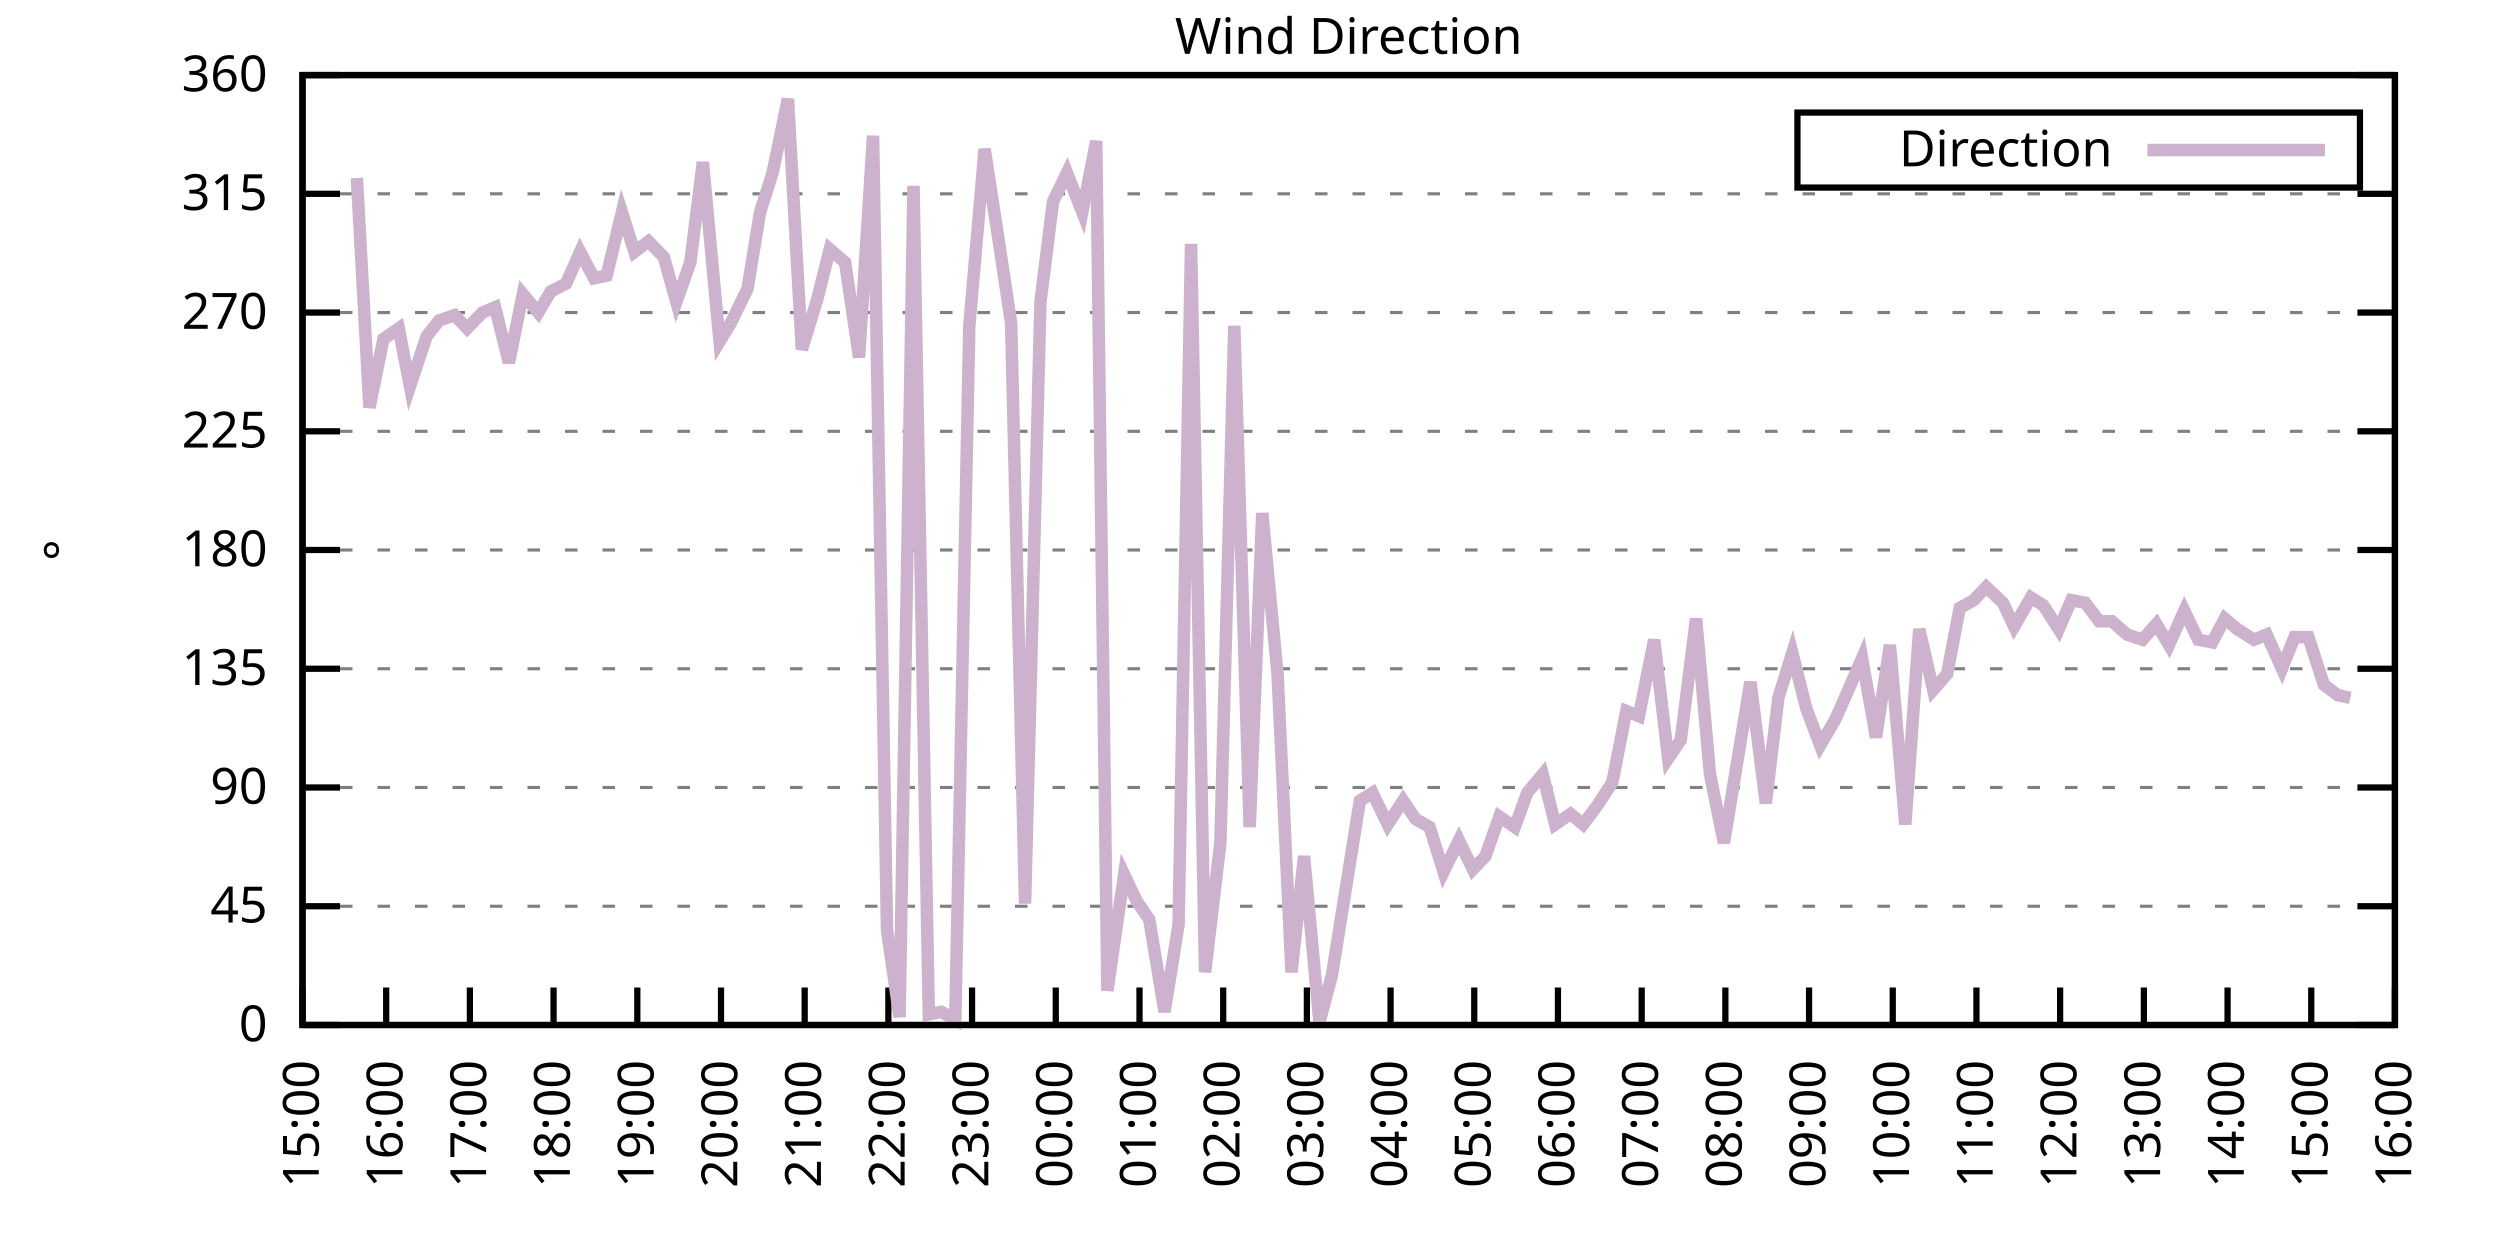
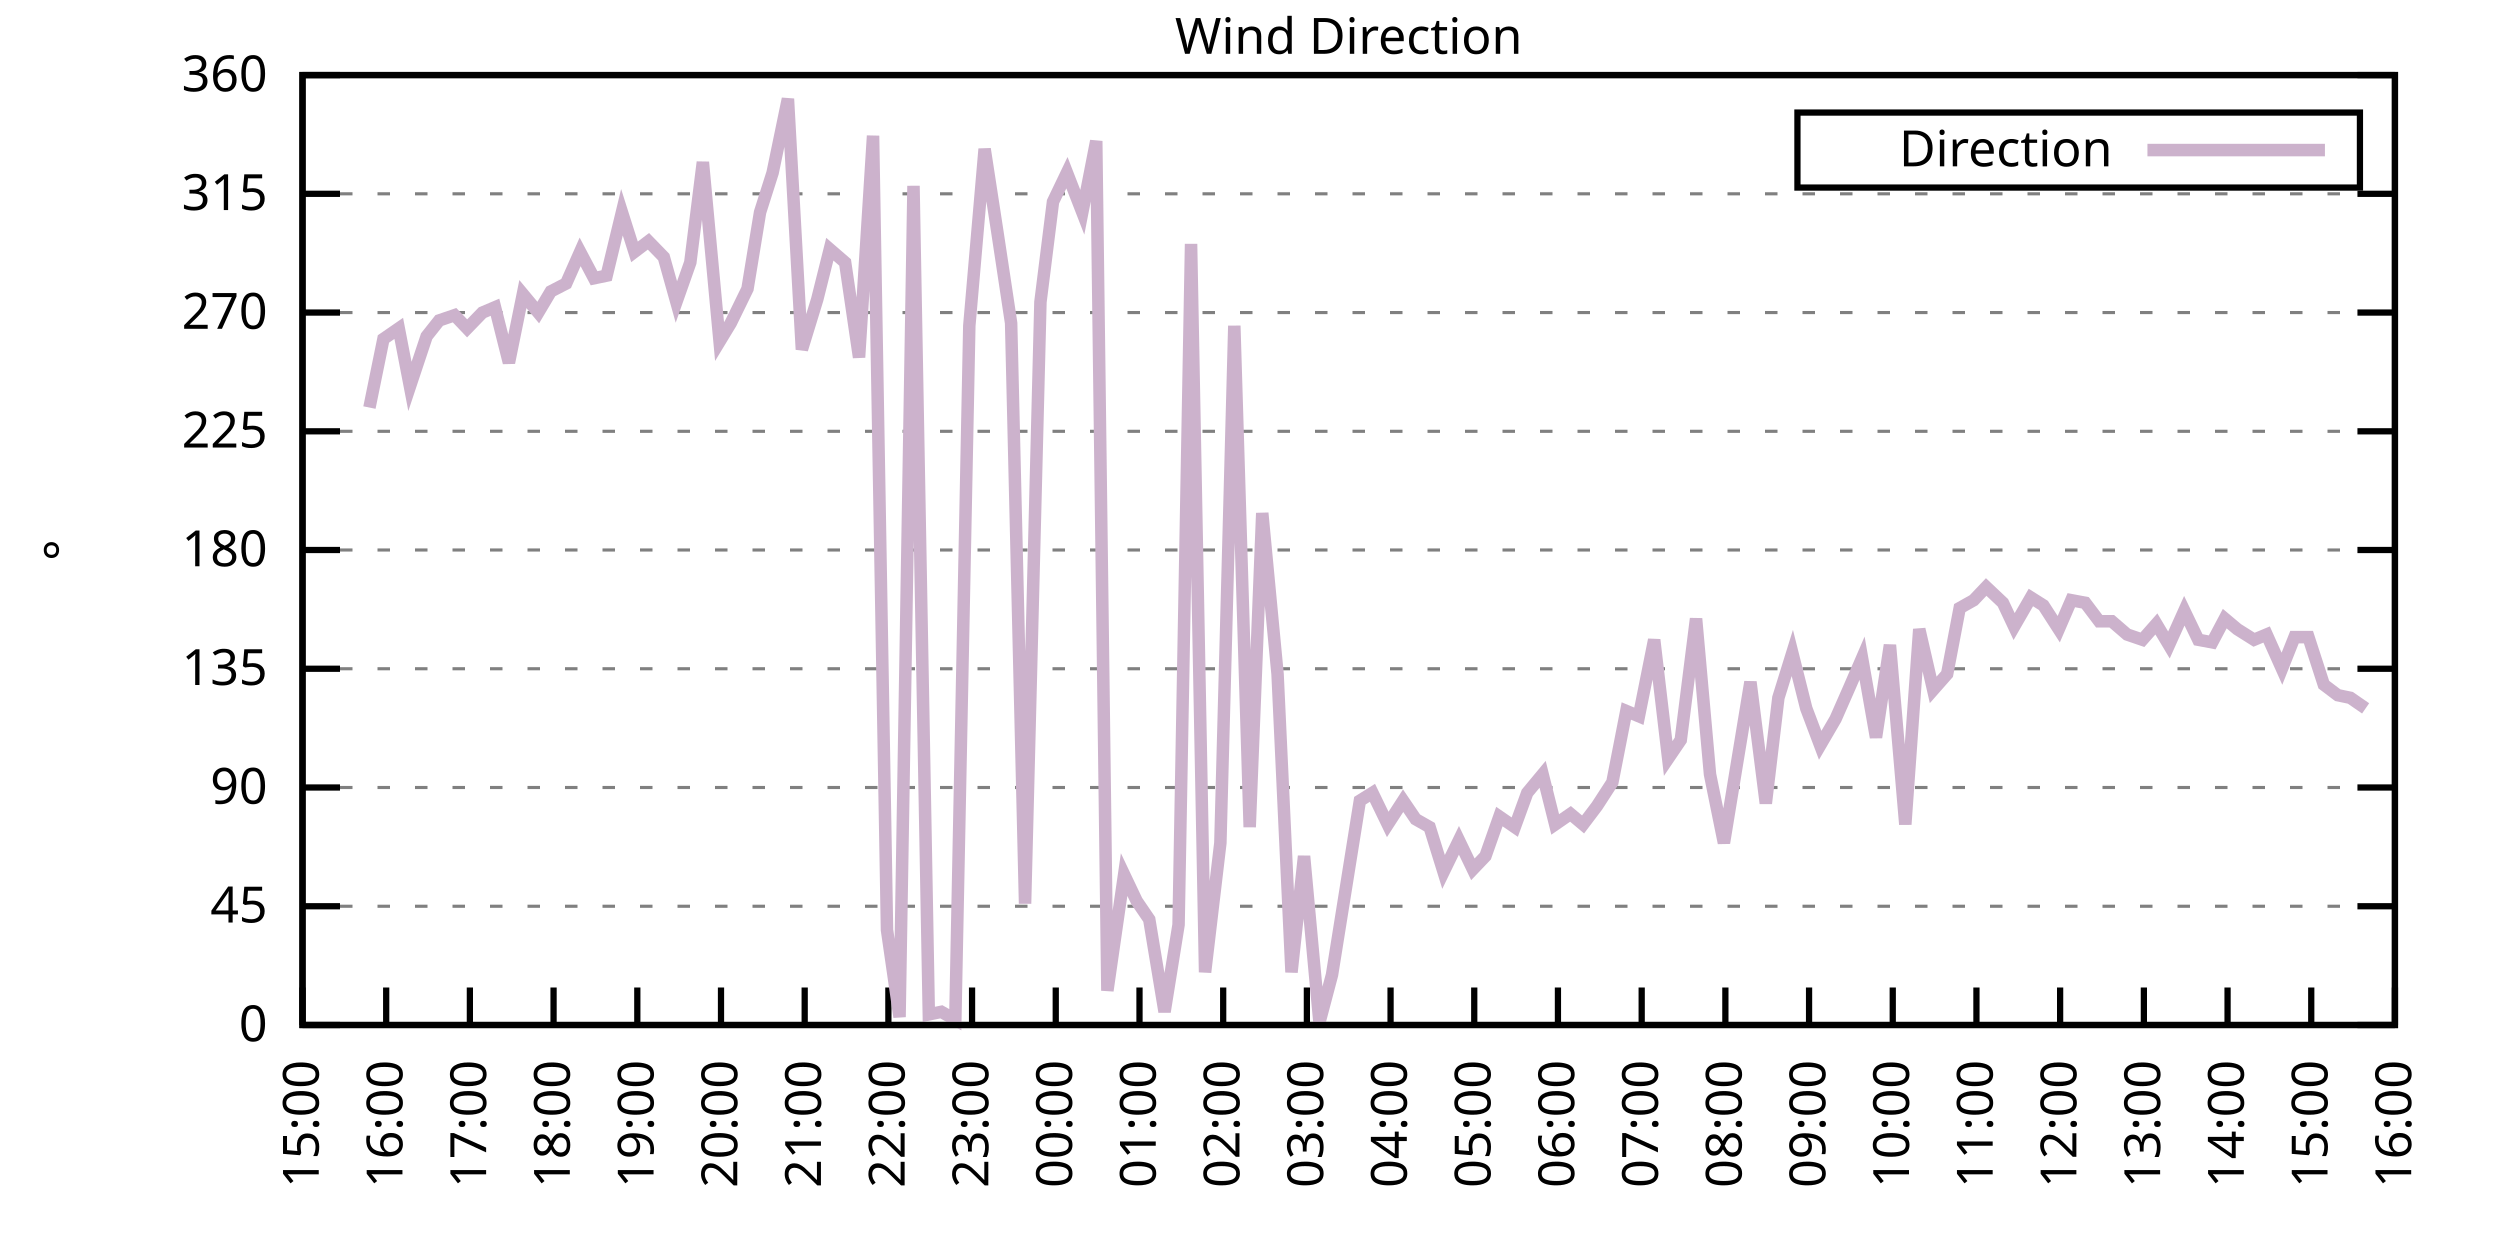
<svg xmlns="http://www.w3.org/2000/svg" xmlns:xlink="http://www.w3.org/1999/xlink" width="400" height="200" viewBox="0 0 400 200">
  <g id="gnuplot_canvas">
    <rect x="0" y="0" width="400" height="200" fill="none" />
    <defs>
      <circle id="gpDot" r="0.5" stroke-width="0.5" stroke="currentColor" />
      <path id="gpPt0" stroke-width="0.333" stroke="currentColor" d="M-1,0 h2 M0,-1 v2" />
      <path id="gpPt1" stroke-width="0.333" stroke="currentColor" d="M-1,-1 L1,1 M1,-1 L-1,1" />
      <path id="gpPt2" stroke-width="0.333" stroke="currentColor" d="M-1,0 L1,0 M0,-1 L0,1 M-1,-1 L1,1 M-1,1 L1,-1" />
      <rect id="gpPt3" stroke-width="0.333" stroke="currentColor" x="-1" y="-1" width="2" height="2" />
      <rect id="gpPt4" stroke-width="0.333" stroke="currentColor" fill="currentColor" x="-1" y="-1" width="2" height="2" />
      <circle id="gpPt5" stroke-width="0.333" stroke="currentColor" cx="0" cy="0" r="1" />
      <use xlink:href="#gpPt5" id="gpPt6" fill="currentColor" stroke="none" />
      <path id="gpPt7" stroke-width="0.333" stroke="currentColor" d="M0,-1.33 L-1.33,0.67 L1.33,0.67 z" />
      <use xlink:href="#gpPt7" id="gpPt8" fill="currentColor" stroke="none" />
      <use xlink:href="#gpPt7" id="gpPt9" stroke="currentColor" transform="rotate(180)" />
      <use xlink:href="#gpPt9" id="gpPt10" fill="currentColor" stroke="none" />
      <use xlink:href="#gpPt3" id="gpPt11" stroke="currentColor" transform="rotate(45)" />
      <use xlink:href="#gpPt11" id="gpPt12" fill="currentColor" stroke="none" />
      <path id="gpPt13" stroke-width="0.333" stroke="currentColor" d="M0,1.330 L1.265,0.411 L0.782,-1.067 L-0.782,-1.076 L-1.265,0.411 z" />
      <use xlink:href="#gpPt13" id="gpPt14" fill="currentColor" stroke="none" />
      <filter id="textbox" filterUnits="objectBoundingBox" x="0" y="0" height="1" width="1">
        <feFlood flood-color="white" flood-opacity="1" result="bgnd" />
        <feComposite in="SourceGraphic" in2="bgnd" operator="atop" />
      </filter>
      <filter id="greybox" filterUnits="objectBoundingBox" x="0" y="0" height="1" width="1">
        <feFlood flood-color="lightgrey" flood-opacity="1" result="grey" />
        <feComposite in="SourceGraphic" in2="grey" operator="atop" />
      </filter>
    </defs>
    <g fill="none" color="white" stroke="currentColor" stroke-width="1.00" stroke-linecap="butt" stroke-linejoin="miter">
</g>
    <g fill="none" color="black" stroke="currentColor" stroke-width="1.00" stroke-linecap="butt" stroke-linejoin="miter">
      <g stroke="none" shape-rendering="crispEdges">
        <polygon fill="rgb(255, 255, 255)" points="48.40,164.00 383.18,164.00 383.18,12.02 48.40,12.02 " />
      </g>
    </g>
    <g fill="none" color="black" stroke="currentColor" stroke-width="1.00" stroke-linecap="butt" stroke-linejoin="miter">
</g>
    <g fill="none" color="black" stroke="black" stroke-width="0.50" stroke-linecap="butt" stroke-linejoin="miter">
</g>
    <g fill="none" color="gray" stroke="currentColor" stroke-width="0.50" stroke-linecap="butt" stroke-linejoin="miter">
      <path stroke="gray" stroke-dasharray="2,4" class="gridline" d="M48.40,164.00 L383.19,164.00  " />
    </g>
    <g fill="none" color="gray" stroke="gray" stroke-width="1.00" stroke-linecap="butt" stroke-linejoin="miter">
</g>
    <g fill="none" color="black" stroke="currentColor" stroke-width="1.00" stroke-linecap="butt" stroke-linejoin="miter">
      <path stroke="black" d="M48.40,164.00 L54.40,164.00 M383.19,164.00 L377.19,164.00  " />
      <g transform="translate(42.80,166.60)" stroke="none" fill="black" font-family="Sans" font-size="8.00" text-anchor="end">
        <text>
          <tspan font-family="Sans"> 0</tspan>
        </text>
      </g>
    </g>
    <g fill="none" color="black" stroke="currentColor" stroke-width="1.00" stroke-linecap="butt" stroke-linejoin="miter">
</g>
    <g fill="none" color="black" stroke="black" stroke-width="0.50" stroke-linecap="butt" stroke-linejoin="miter">
</g>
    <g fill="none" color="gray" stroke="currentColor" stroke-width="0.50" stroke-linecap="butt" stroke-linejoin="miter">
      <path stroke="gray" stroke-dasharray="2,4" class="gridline" d="M48.40,145.00 L383.19,145.00  " />
    </g>
    <g fill="none" color="gray" stroke="gray" stroke-width="1.00" stroke-linecap="butt" stroke-linejoin="miter">
</g>
    <g fill="none" color="black" stroke="currentColor" stroke-width="1.00" stroke-linecap="butt" stroke-linejoin="miter">
      <path stroke="black" d="M48.40,145.00 L54.40,145.00 M383.19,145.00 L377.19,145.00  " />
      <g transform="translate(42.80,147.60)" stroke="none" fill="black" font-family="Sans" font-size="8.00" text-anchor="end">
        <text>
          <tspan font-family="Sans"> 45</tspan>
        </text>
      </g>
    </g>
    <g fill="none" color="black" stroke="currentColor" stroke-width="1.00" stroke-linecap="butt" stroke-linejoin="miter">
</g>
    <g fill="none" color="black" stroke="black" stroke-width="0.50" stroke-linecap="butt" stroke-linejoin="miter">
</g>
    <g fill="none" color="gray" stroke="currentColor" stroke-width="0.50" stroke-linecap="butt" stroke-linejoin="miter">
      <path stroke="gray" stroke-dasharray="2,4" class="gridline" d="M48.40,126.00 L383.19,126.00  " />
    </g>
    <g fill="none" color="gray" stroke="gray" stroke-width="1.00" stroke-linecap="butt" stroke-linejoin="miter">
</g>
    <g fill="none" color="black" stroke="currentColor" stroke-width="1.00" stroke-linecap="butt" stroke-linejoin="miter">
      <path stroke="black" d="M48.40,126.00 L54.40,126.00 M383.19,126.00 L377.19,126.00  " />
      <g transform="translate(42.80,128.60)" stroke="none" fill="black" font-family="Sans" font-size="8.00" text-anchor="end">
        <text>
          <tspan font-family="Sans"> 90</tspan>
        </text>
      </g>
    </g>
    <g fill="none" color="black" stroke="currentColor" stroke-width="1.00" stroke-linecap="butt" stroke-linejoin="miter">
</g>
    <g fill="none" color="black" stroke="black" stroke-width="0.50" stroke-linecap="butt" stroke-linejoin="miter">
</g>
    <g fill="none" color="gray" stroke="currentColor" stroke-width="0.50" stroke-linecap="butt" stroke-linejoin="miter">
      <path stroke="gray" stroke-dasharray="2,4" class="gridline" d="M48.40,107.00 L383.19,107.00  " />
    </g>
    <g fill="none" color="gray" stroke="gray" stroke-width="1.00" stroke-linecap="butt" stroke-linejoin="miter">
</g>
    <g fill="none" color="black" stroke="currentColor" stroke-width="1.00" stroke-linecap="butt" stroke-linejoin="miter">
      <path stroke="black" d="M48.40,107.00 L54.40,107.00 M383.19,107.00 L377.19,107.00  " />
      <g transform="translate(42.80,109.60)" stroke="none" fill="black" font-family="Sans" font-size="8.00" text-anchor="end">
        <text>
          <tspan font-family="Sans"> 135</tspan>
        </text>
      </g>
    </g>
    <g fill="none" color="black" stroke="currentColor" stroke-width="1.00" stroke-linecap="butt" stroke-linejoin="miter">
</g>
    <g fill="none" color="black" stroke="black" stroke-width="0.50" stroke-linecap="butt" stroke-linejoin="miter">
</g>
    <g fill="none" color="gray" stroke="currentColor" stroke-width="0.50" stroke-linecap="butt" stroke-linejoin="miter">
      <path stroke="gray" stroke-dasharray="2,4" class="gridline" d="M48.40,88.00 L383.19,88.00  " />
    </g>
    <g fill="none" color="gray" stroke="gray" stroke-width="1.00" stroke-linecap="butt" stroke-linejoin="miter">
</g>
    <g fill="none" color="black" stroke="currentColor" stroke-width="1.00" stroke-linecap="butt" stroke-linejoin="miter">
      <path stroke="black" d="M48.40,88.00 L54.40,88.00 M383.19,88.00 L377.19,88.00  " />
      <g transform="translate(42.80,90.60)" stroke="none" fill="black" font-family="Sans" font-size="8.00" text-anchor="end">
        <text>
          <tspan font-family="Sans"> 180</tspan>
        </text>
      </g>
    </g>
    <g fill="none" color="black" stroke="currentColor" stroke-width="1.00" stroke-linecap="butt" stroke-linejoin="miter">
</g>
    <g fill="none" color="black" stroke="black" stroke-width="0.50" stroke-linecap="butt" stroke-linejoin="miter">
</g>
    <g fill="none" color="gray" stroke="currentColor" stroke-width="0.50" stroke-linecap="butt" stroke-linejoin="miter">
      <path stroke="gray" stroke-dasharray="2,4" class="gridline" d="M48.40,69.01 L383.19,69.01  " />
    </g>
    <g fill="none" color="gray" stroke="gray" stroke-width="1.00" stroke-linecap="butt" stroke-linejoin="miter">
</g>
    <g fill="none" color="black" stroke="currentColor" stroke-width="1.00" stroke-linecap="butt" stroke-linejoin="miter">
      <path stroke="black" d="M48.40,69.01 L54.40,69.01 M383.19,69.01 L377.19,69.01  " />
      <g transform="translate(42.80,71.61)" stroke="none" fill="black" font-family="Sans" font-size="8.00" text-anchor="end">
        <text>
          <tspan font-family="Sans"> 225</tspan>
        </text>
      </g>
    </g>
    <g fill="none" color="black" stroke="currentColor" stroke-width="1.00" stroke-linecap="butt" stroke-linejoin="miter">
</g>
    <g fill="none" color="black" stroke="black" stroke-width="0.50" stroke-linecap="butt" stroke-linejoin="miter">
</g>
    <g fill="none" color="gray" stroke="currentColor" stroke-width="0.50" stroke-linecap="butt" stroke-linejoin="miter">
      <path stroke="gray" stroke-dasharray="2,4" class="gridline" d="M48.40,50.01 L383.19,50.01  " />
    </g>
    <g fill="none" color="gray" stroke="gray" stroke-width="1.00" stroke-linecap="butt" stroke-linejoin="miter">
</g>
    <g fill="none" color="black" stroke="currentColor" stroke-width="1.00" stroke-linecap="butt" stroke-linejoin="miter">
      <path stroke="black" d="M48.40,50.01 L54.40,50.01 M383.19,50.01 L377.19,50.01  " />
      <g transform="translate(42.80,52.61)" stroke="none" fill="black" font-family="Sans" font-size="8.00" text-anchor="end">
        <text>
          <tspan font-family="Sans"> 270</tspan>
        </text>
      </g>
    </g>
    <g fill="none" color="black" stroke="currentColor" stroke-width="1.00" stroke-linecap="butt" stroke-linejoin="miter">
</g>
    <g fill="none" color="black" stroke="black" stroke-width="0.50" stroke-linecap="butt" stroke-linejoin="miter">
</g>
    <g fill="none" color="gray" stroke="currentColor" stroke-width="0.50" stroke-linecap="butt" stroke-linejoin="miter">
      <path stroke="gray" stroke-dasharray="2,4" class="gridline" d="M48.40,31.01 L383.19,31.01  " />
    </g>
    <g fill="none" color="gray" stroke="gray" stroke-width="1.00" stroke-linecap="butt" stroke-linejoin="miter">
</g>
    <g fill="none" color="black" stroke="currentColor" stroke-width="1.00" stroke-linecap="butt" stroke-linejoin="miter">
      <path stroke="black" d="M48.40,31.01 L54.40,31.01 M383.19,31.01 L377.19,31.01  " />
      <g transform="translate(42.80,33.61)" stroke="none" fill="black" font-family="Sans" font-size="8.00" text-anchor="end">
        <text>
          <tspan font-family="Sans"> 315</tspan>
        </text>
      </g>
    </g>
    <g fill="none" color="black" stroke="currentColor" stroke-width="1.00" stroke-linecap="butt" stroke-linejoin="miter">
</g>
    <g fill="none" color="black" stroke="black" stroke-width="0.50" stroke-linecap="butt" stroke-linejoin="miter">
</g>
    <g fill="none" color="gray" stroke="currentColor" stroke-width="0.50" stroke-linecap="butt" stroke-linejoin="miter">
      <path stroke="gray" stroke-dasharray="2,4" class="gridline" d="M48.40,12.01 L383.19,12.01  " />
    </g>
    <g fill="none" color="gray" stroke="gray" stroke-width="1.00" stroke-linecap="butt" stroke-linejoin="miter">
</g>
    <g fill="none" color="black" stroke="currentColor" stroke-width="1.00" stroke-linecap="butt" stroke-linejoin="miter">
      <path stroke="black" d="M48.40,12.01 L54.40,12.01 M383.19,12.01 L377.19,12.01  " />
      <g transform="translate(42.80,14.61)" stroke="none" fill="black" font-family="Sans" font-size="8.00" text-anchor="end">
        <text>
          <tspan font-family="Sans"> 360</tspan>
        </text>
      </g>
    </g>
    <g fill="none" color="black" stroke="currentColor" stroke-width="1.00" stroke-linecap="butt" stroke-linejoin="miter">
      <path stroke="black" d="M48.40,164.00 L48.40,158.00  " />
      <g transform="translate(51.00,169.60) rotate(270.00)" stroke="none" fill="black" font-family="Sans" font-size="8.00" text-anchor="end">
        <text>
          <tspan font-family="Sans">15:00</tspan>
        </text>
      </g>
    </g>
    <g fill="none" color="black" stroke="currentColor" stroke-width="1.00" stroke-linecap="butt" stroke-linejoin="miter">
      <path stroke="black" d="M61.79,164.00 L61.79,158.00  " />
      <g transform="translate(64.39,169.60) rotate(270.00)" stroke="none" fill="black" font-family="Sans" font-size="8.00" text-anchor="end">
        <text>
          <tspan font-family="Sans">16:00</tspan>
        </text>
      </g>
    </g>
    <g fill="none" color="black" stroke="currentColor" stroke-width="1.00" stroke-linecap="butt" stroke-linejoin="miter">
      <path stroke="black" d="M75.18,164.00 L75.18,158.00  " />
      <g transform="translate(77.78,169.60) rotate(270.00)" stroke="none" fill="black" font-family="Sans" font-size="8.00" text-anchor="end">
        <text>
          <tspan font-family="Sans">17:00</tspan>
        </text>
      </g>
    </g>
    <g fill="none" color="black" stroke="currentColor" stroke-width="1.00" stroke-linecap="butt" stroke-linejoin="miter">
      <path stroke="black" d="M88.57,164.00 L88.57,158.00  " />
      <g transform="translate(91.17,169.60) rotate(270.00)" stroke="none" fill="black" font-family="Sans" font-size="8.00" text-anchor="end">
        <text>
          <tspan font-family="Sans">18:00</tspan>
        </text>
      </g>
    </g>
    <g fill="none" color="black" stroke="currentColor" stroke-width="1.00" stroke-linecap="butt" stroke-linejoin="miter">
      <path stroke="black" d="M101.97,164.00 L101.97,158.00  " />
      <g transform="translate(104.57,169.60) rotate(270.00)" stroke="none" fill="black" font-family="Sans" font-size="8.00" text-anchor="end">
        <text>
          <tspan font-family="Sans">19:00</tspan>
        </text>
      </g>
    </g>
    <g fill="none" color="black" stroke="currentColor" stroke-width="1.00" stroke-linecap="butt" stroke-linejoin="miter">
      <path stroke="black" d="M115.36,164.00 L115.36,158.00  " />
      <g transform="translate(117.96,169.60) rotate(270.00)" stroke="none" fill="black" font-family="Sans" font-size="8.00" text-anchor="end">
        <text>
          <tspan font-family="Sans">20:00</tspan>
        </text>
      </g>
    </g>
    <g fill="none" color="black" stroke="currentColor" stroke-width="1.00" stroke-linecap="butt" stroke-linejoin="miter">
      <path stroke="black" d="M128.75,164.00 L128.75,158.00  " />
      <g transform="translate(131.35,169.60) rotate(270.00)" stroke="none" fill="black" font-family="Sans" font-size="8.00" text-anchor="end">
        <text>
          <tspan font-family="Sans">21:00</tspan>
        </text>
      </g>
    </g>
    <g fill="none" color="black" stroke="currentColor" stroke-width="1.00" stroke-linecap="butt" stroke-linejoin="miter">
      <path stroke="black" d="M142.14,164.00 L142.14,158.00  " />
      <g transform="translate(144.74,169.60) rotate(270.00)" stroke="none" fill="black" font-family="Sans" font-size="8.00" text-anchor="end">
        <text>
          <tspan font-family="Sans">22:00</tspan>
        </text>
      </g>
    </g>
    <g fill="none" color="black" stroke="currentColor" stroke-width="1.00" stroke-linecap="butt" stroke-linejoin="miter">
      <path stroke="black" d="M155.53,164.00 L155.53,158.00  " />
      <g transform="translate(158.13,169.60) rotate(270.00)" stroke="none" fill="black" font-family="Sans" font-size="8.00" text-anchor="end">
        <text>
          <tspan font-family="Sans">23:00</tspan>
        </text>
      </g>
    </g>
    <g fill="none" color="black" stroke="currentColor" stroke-width="1.00" stroke-linecap="butt" stroke-linejoin="miter">
      <path stroke="black" d="M168.92,164.00 L168.92,158.00  " />
      <g transform="translate(171.52,169.60) rotate(270.00)" stroke="none" fill="black" font-family="Sans" font-size="8.00" text-anchor="end">
        <text>
          <tspan font-family="Sans">00:00</tspan>
        </text>
      </g>
    </g>
    <g fill="none" color="black" stroke="currentColor" stroke-width="1.00" stroke-linecap="butt" stroke-linejoin="miter">
      <path stroke="black" d="M182.32,164.00 L182.32,158.00  " />
      <g transform="translate(184.92,169.60) rotate(270.00)" stroke="none" fill="black" font-family="Sans" font-size="8.00" text-anchor="end">
        <text>
          <tspan font-family="Sans">01:00</tspan>
        </text>
      </g>
    </g>
    <g fill="none" color="black" stroke="currentColor" stroke-width="1.00" stroke-linecap="butt" stroke-linejoin="miter">
      <path stroke="black" d="M195.71,164.00 L195.71,158.00  " />
      <g transform="translate(198.31,169.60) rotate(270.00)" stroke="none" fill="black" font-family="Sans" font-size="8.00" text-anchor="end">
        <text>
          <tspan font-family="Sans">02:00</tspan>
        </text>
      </g>
    </g>
    <g fill="none" color="black" stroke="currentColor" stroke-width="1.00" stroke-linecap="butt" stroke-linejoin="miter">
      <path stroke="black" d="M209.10,164.00 L209.10,158.00  " />
      <g transform="translate(211.70,169.60) rotate(270.00)" stroke="none" fill="black" font-family="Sans" font-size="8.00" text-anchor="end">
        <text>
          <tspan font-family="Sans">03:00</tspan>
        </text>
      </g>
    </g>
    <g fill="none" color="black" stroke="currentColor" stroke-width="1.00" stroke-linecap="butt" stroke-linejoin="miter">
      <path stroke="black" d="M222.49,164.00 L222.49,158.00  " />
      <g transform="translate(225.09,169.60) rotate(270.00)" stroke="none" fill="black" font-family="Sans" font-size="8.00" text-anchor="end">
        <text>
          <tspan font-family="Sans">04:00</tspan>
        </text>
      </g>
    </g>
    <g fill="none" color="black" stroke="currentColor" stroke-width="1.00" stroke-linecap="butt" stroke-linejoin="miter">
      <path stroke="black" d="M235.88,164.00 L235.88,158.00  " />
      <g transform="translate(238.48,169.60) rotate(270.00)" stroke="none" fill="black" font-family="Sans" font-size="8.00" text-anchor="end">
        <text>
          <tspan font-family="Sans">05:00</tspan>
        </text>
      </g>
    </g>
    <g fill="none" color="black" stroke="currentColor" stroke-width="1.00" stroke-linecap="butt" stroke-linejoin="miter">
      <path stroke="black" d="M249.27,164.00 L249.27,158.00  " />
      <g transform="translate(251.87,169.60) rotate(270.00)" stroke="none" fill="black" font-family="Sans" font-size="8.00" text-anchor="end">
        <text>
          <tspan font-family="Sans">06:00</tspan>
        </text>
      </g>
    </g>
    <g fill="none" color="black" stroke="currentColor" stroke-width="1.00" stroke-linecap="butt" stroke-linejoin="miter">
      <path stroke="black" d="M262.67,164.00 L262.67,158.00  " />
      <g transform="translate(265.27,169.60) rotate(270.00)" stroke="none" fill="black" font-family="Sans" font-size="8.00" text-anchor="end">
        <text>
          <tspan font-family="Sans">07:00</tspan>
        </text>
      </g>
    </g>
    <g fill="none" color="black" stroke="currentColor" stroke-width="1.00" stroke-linecap="butt" stroke-linejoin="miter">
      <path stroke="black" d="M276.06,164.00 L276.06,158.00  " />
      <g transform="translate(278.66,169.60) rotate(270.00)" stroke="none" fill="black" font-family="Sans" font-size="8.00" text-anchor="end">
        <text>
          <tspan font-family="Sans">08:00</tspan>
        </text>
      </g>
    </g>
    <g fill="none" color="black" stroke="currentColor" stroke-width="1.00" stroke-linecap="butt" stroke-linejoin="miter">
      <path stroke="black" d="M289.45,164.00 L289.45,158.00  " />
      <g transform="translate(292.05,169.60) rotate(270.00)" stroke="none" fill="black" font-family="Sans" font-size="8.00" text-anchor="end">
        <text>
          <tspan font-family="Sans">09:00</tspan>
        </text>
      </g>
    </g>
    <g fill="none" color="black" stroke="currentColor" stroke-width="1.00" stroke-linecap="butt" stroke-linejoin="miter">
      <path stroke="black" d="M302.84,164.00 L302.84,158.00  " />
      <g transform="translate(305.44,169.60) rotate(270.00)" stroke="none" fill="black" font-family="Sans" font-size="8.00" text-anchor="end">
        <text>
          <tspan font-family="Sans">10:00</tspan>
        </text>
      </g>
    </g>
    <g fill="none" color="black" stroke="currentColor" stroke-width="1.00" stroke-linecap="butt" stroke-linejoin="miter">
      <path stroke="black" d="M316.23,164.00 L316.23,158.00  " />
      <g transform="translate(318.83,169.60) rotate(270.00)" stroke="none" fill="black" font-family="Sans" font-size="8.00" text-anchor="end">
        <text>
          <tspan font-family="Sans">11:00</tspan>
        </text>
      </g>
    </g>
    <g fill="none" color="black" stroke="currentColor" stroke-width="1.00" stroke-linecap="butt" stroke-linejoin="miter">
      <path stroke="black" d="M329.62,164.00 L329.62,158.00  " />
      <g transform="translate(332.22,169.60) rotate(270.00)" stroke="none" fill="black" font-family="Sans" font-size="8.00" text-anchor="end">
        <text>
          <tspan font-family="Sans">12:00</tspan>
        </text>
      </g>
    </g>
    <g fill="none" color="black" stroke="currentColor" stroke-width="1.00" stroke-linecap="butt" stroke-linejoin="miter">
      <path stroke="black" d="M343.02,164.00 L343.02,158.00  " />
      <g transform="translate(345.62,169.60) rotate(270.00)" stroke="none" fill="black" font-family="Sans" font-size="8.00" text-anchor="end">
        <text>
          <tspan font-family="Sans">13:00</tspan>
        </text>
      </g>
    </g>
    <g fill="none" color="black" stroke="currentColor" stroke-width="1.00" stroke-linecap="butt" stroke-linejoin="miter">
      <path stroke="black" d="M356.41,164.00 L356.41,158.00  " />
      <g transform="translate(359.01,169.60) rotate(270.00)" stroke="none" fill="black" font-family="Sans" font-size="8.00" text-anchor="end">
        <text>
          <tspan font-family="Sans">14:00</tspan>
        </text>
      </g>
    </g>
    <g fill="none" color="black" stroke="currentColor" stroke-width="1.00" stroke-linecap="butt" stroke-linejoin="miter">
      <path stroke="black" d="M369.80,164.00 L369.80,158.00  " />
      <g transform="translate(372.40,169.60) rotate(270.00)" stroke="none" fill="black" font-family="Sans" font-size="8.00" text-anchor="end">
        <text>
          <tspan font-family="Sans">15:00</tspan>
        </text>
      </g>
    </g>
    <g fill="none" color="black" stroke="currentColor" stroke-width="1.00" stroke-linecap="butt" stroke-linejoin="miter">
      <path stroke="black" d="M383.19,164.00 L383.19,158.00  " />
      <g transform="translate(385.79,169.60) rotate(270.00)" stroke="none" fill="black" font-family="Sans" font-size="8.00" text-anchor="end">
        <text>
          <tspan font-family="Sans">16:00</tspan>
        </text>
      </g>
    </g>
    <g fill="none" color="black" stroke="currentColor" stroke-width="1.00" stroke-linecap="butt" stroke-linejoin="miter">
</g>
    <g fill="none" color="black" stroke="currentColor" stroke-width="1.00" stroke-linecap="butt" stroke-linejoin="miter">
      <path stroke="black" d="M48.40,12.01 L48.40,164.00 L383.19,164.00 L383.19,12.01 L48.40,12.01 Z  " />
    </g>
    <g fill="none" color="black" stroke="currentColor" stroke-width="1.00" stroke-linecap="butt" stroke-linejoin="miter">
</g>
    <g fill="none" color="black" stroke="currentColor" stroke-width="1.00" stroke-linecap="butt" stroke-linejoin="miter">
      <path stroke="black" d="M287.59,30.01 L287.59,18.01 L377.59,18.01 L377.59,30.01 L287.59,30.01 Z  " />
    </g>
    <g id="Wind_direction_plot_1">
      <g fill="none" color="white" stroke="black" stroke-width="2.00" stroke-linecap="butt" stroke-linejoin="miter">
</g>
      <g fill="none" color="black" stroke="currentColor" stroke-width="2.00" stroke-linecap="butt" stroke-linejoin="miter">
        <g transform="translate(337.99,26.61)" stroke="none" fill="black" font-family="Sans" font-size="8.00" text-anchor="end">
          <text>
            <tspan font-family="Sans">Direction</tspan>
          </text>
        </g>
      </g>
      <g fill="none" color="black" stroke="currentColor" stroke-width="2.00" stroke-linecap="butt" stroke-linejoin="miter">
-         <path stroke="rgb(204, 178, 204)" d="M343.59,24.01 L371.99,24.01 M57.10,28.48 L59.11,65.21 L61.35,54.23 L63.80,52.54 L65.59,61.83 L68.26,53.81   L70.27,51.27 L72.73,50.43 L74.74,52.54 L77.19,50.01 L79.20,49.16 L81.43,58.03 L83.66,47.05 L86.12,50.01   L88.13,46.63 L90.58,45.36 L92.82,40.30 L95.05,44.52 L97.06,44.10 L99.51,33.96 L101.52,40.30 L103.75,38.61   L106.21,41.14 L108.22,48.32 L110.45,41.99 L112.46,25.94 L115.13,54.65 L116.92,51.70 L119.60,46.21 L121.61,33.96   L123.62,27.63 L126.07,15.81 L128.30,55.92 L130.76,47.90 L132.77,39.87 L135.22,41.99 L137.45,57.18 L139.69,21.72   L141.92,148.80 L143.93,162.73 L146.16,29.74 L148.61,162.31 L150.62,161.89 L152.85,163.16 L155.09,52.12 L157.54,23.83   L159.55,36.92 L161.78,51.70 L164.01,144.58 L166.47,48.32 L168.48,32.28 L170.71,27.63 L173.17,33.96 L175.40,22.56   L177.18,158.51 L179.86,139.93 L181.87,144.16 L183.88,147.11 L186.33,161.89 L188.57,147.96 L190.57,39.03 L192.81,155.56   L195.26,134.87 L197.49,52.12 L199.95,132.34 L201.96,82.09 L204.41,107.85 L206.64,155.56 L208.65,136.98 L211.11,163.58   L213.12,155.98 L217.58,128.11 L219.59,126.85 L222.04,131.91 L224.50,128.11 L226.51,131.07 L228.74,132.34 L230.97,139.51   L233.43,134.45 L235.66,139.09 L237.67,136.98 L239.90,130.65 L242.36,132.34 L244.36,126.85 L246.82,123.89 L248.83,131.91   L251.28,130.22 L253.29,131.91 L255.52,128.96 L257.98,125.16 L260.21,113.76 L262.22,114.60 L264.67,102.36 L266.91,121.36   L268.92,118.40 L271.37,98.98 L273.60,123.89 L275.83,134.87 L277.84,122.62 L280.07,109.11 L282.53,128.54 L284.54,111.65   L286.77,104.47 L289.00,113.34 L291.23,119.25 L293.69,115.03 L295.92,109.96 L297.93,105.31 L300.16,117.98 L302.39,103.20   L304.85,131.91 L307.08,100.67 L309.31,110.38 L311.54,107.85 L313.55,97.29 L315.79,96.03 L317.79,93.92 L320.47,96.45   L322.26,100.25 L324.94,95.60 L326.95,96.87 L329.40,100.67 L331.41,96.03 L333.64,96.45 L335.87,99.40 L337.88,99.40   L340.34,101.52 L342.79,102.36 L345.02,99.83 L347.03,103.20 L349.49,97.72 L351.72,102.36 L353.95,102.78 L355.96,98.98   L357.97,100.67 L360.65,102.36 L362.66,101.52 L365.11,107.00 L367.12,101.94 L369.35,101.94 L371.81,109.54 L374.04,111.23   L376.05,111.65  " />
+         <path stroke="rgb(204, 178, 204)" d="M343.59,24.01 L371.99,24.01 M59.11,65.21 L61.35,54.23 L63.80,52.54 L65.59,61.83 L68.26,53.81 L70.27,51.27   L72.73,50.43 L74.74,52.54 L77.19,50.01 L79.20,49.16 L81.43,58.03 L83.66,47.05 L86.12,50.01 L88.13,46.63   L90.58,45.36 L92.82,40.30 L95.05,44.52 L97.06,44.10 L99.51,33.96 L101.52,40.30 L103.75,38.61 L106.21,41.14   L108.22,48.32 L110.45,41.99 L112.46,25.94 L115.13,54.65 L116.92,51.70 L119.60,46.21 L121.61,33.96 L123.62,27.63   L126.07,15.81 L128.30,55.92 L130.76,47.90 L132.77,39.87 L135.22,41.99 L137.45,57.18 L139.69,21.72 L141.92,148.80   L143.93,162.73 L146.16,29.74 L148.61,162.31 L150.62,161.89 L152.85,163.16 L155.09,52.12 L157.54,23.83 L159.55,36.92   L161.78,51.70 L164.01,144.58 L166.47,48.32 L168.48,32.28 L170.71,27.63 L173.17,33.96 L175.40,22.56 L177.18,158.51   L179.86,139.93 L181.87,144.16 L183.88,147.11 L186.33,161.89 L188.57,147.96 L190.57,39.03 L192.81,155.56 L195.26,134.87   L197.49,52.12 L199.95,132.34 L201.96,82.09 L204.41,107.85 L206.64,155.56 L208.65,136.98 L211.11,163.58 L213.12,155.98   L217.58,128.11 L219.59,126.85 L222.04,131.91 L224.50,128.11 L226.51,131.07 L228.74,132.34 L230.97,139.51 L233.43,134.45   L235.66,139.09 L237.67,136.98 L239.90,130.65 L242.36,132.34 L244.36,126.85 L246.82,123.89 L248.83,131.91 L251.28,130.22   L253.29,131.91 L255.52,128.96 L257.98,125.16 L260.21,113.76 L262.22,114.60 L264.67,102.36 L266.91,121.36 L268.92,118.40   L271.37,98.98 L273.60,123.89 L275.83,134.87 L277.84,122.62 L280.07,109.11 L282.53,128.54 L284.54,111.65 L286.77,104.47   L289.00,113.34 L291.23,119.25 L293.69,115.03 L295.92,109.96 L297.93,105.31 L300.16,117.98 L302.39,103.20 L304.85,131.91   L307.08,100.67 L309.31,110.38 L311.54,107.85 L313.55,97.29 L315.79,96.03 L317.79,93.92 L320.47,96.45 L322.26,100.25   L324.94,95.60 L326.95,96.87 L329.40,100.67 L331.41,96.03 L333.64,96.45 L335.87,99.40 L337.88,99.40 L340.34,101.52   L342.79,102.36 L345.02,99.83 L347.03,103.20 L349.49,97.72 L351.72,102.36 L353.95,102.78 L355.96,98.98 L357.97,100.67   L360.65,102.36 L362.66,101.52 L365.11,107.00 L367.12,101.94 L369.35,101.94 L371.81,109.54 L374.04,111.23 L376.05,111.65   L378.50,113.34  " />
      </g>
    </g>
    <g fill="none" color="black" stroke="currentColor" stroke-width="2.00" stroke-linecap="butt" stroke-linejoin="miter">
</g>
    <g fill="none" color="black" stroke="black" stroke-width="1.00" stroke-linecap="butt" stroke-linejoin="miter">
</g>
    <g fill="none" color="black" stroke="currentColor" stroke-width="1.00" stroke-linecap="butt" stroke-linejoin="miter">
      <path stroke="black" d="M48.40,12.01 L48.40,164.00 L383.19,164.00 L383.19,12.01 L48.40,12.01 Z  " />
      <g transform="translate(12.80,88.01) rotate(270.00)" stroke="none" fill="black" font-family="Sans" font-size="8.00" text-anchor="middle">
        <text>
          <tspan font-family="Sans">°</tspan>
        </text>
      </g>
    </g>
    <g fill="none" color="black" stroke="currentColor" stroke-width="1.00" stroke-linecap="butt" stroke-linejoin="miter">
</g>
    <g fill="none" color="black" stroke="currentColor" stroke-width="1.00" stroke-linecap="butt" stroke-linejoin="miter">
      <g transform="translate(215.79,8.61)" stroke="none" fill="black" font-family="Sans" font-size="8.00" text-anchor="middle">
        <text>
          <tspan font-family="Sans">Wind Direction</tspan>
        </text>
      </g>
    </g>
    <g fill="none" color="black" stroke="currentColor" stroke-width="1.00" stroke-linecap="butt" stroke-linejoin="miter">
</g>
  </g>
</svg>
